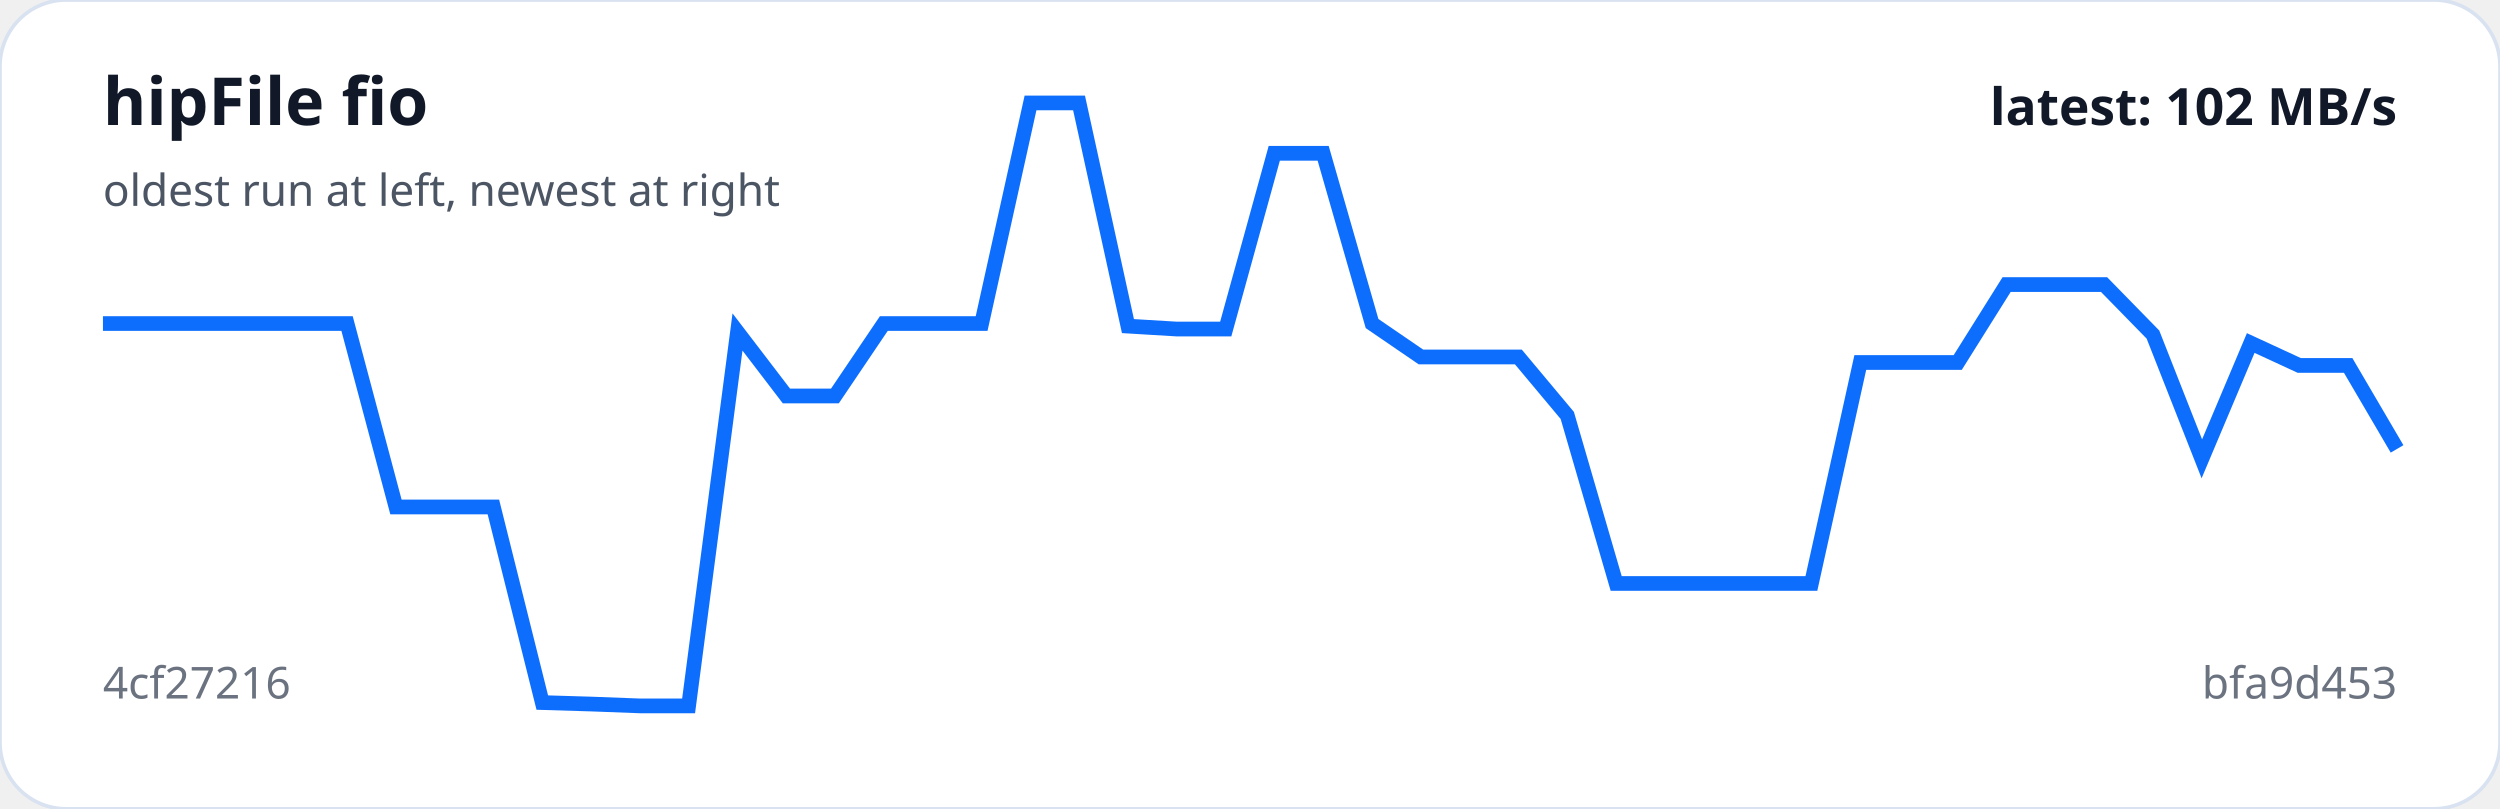
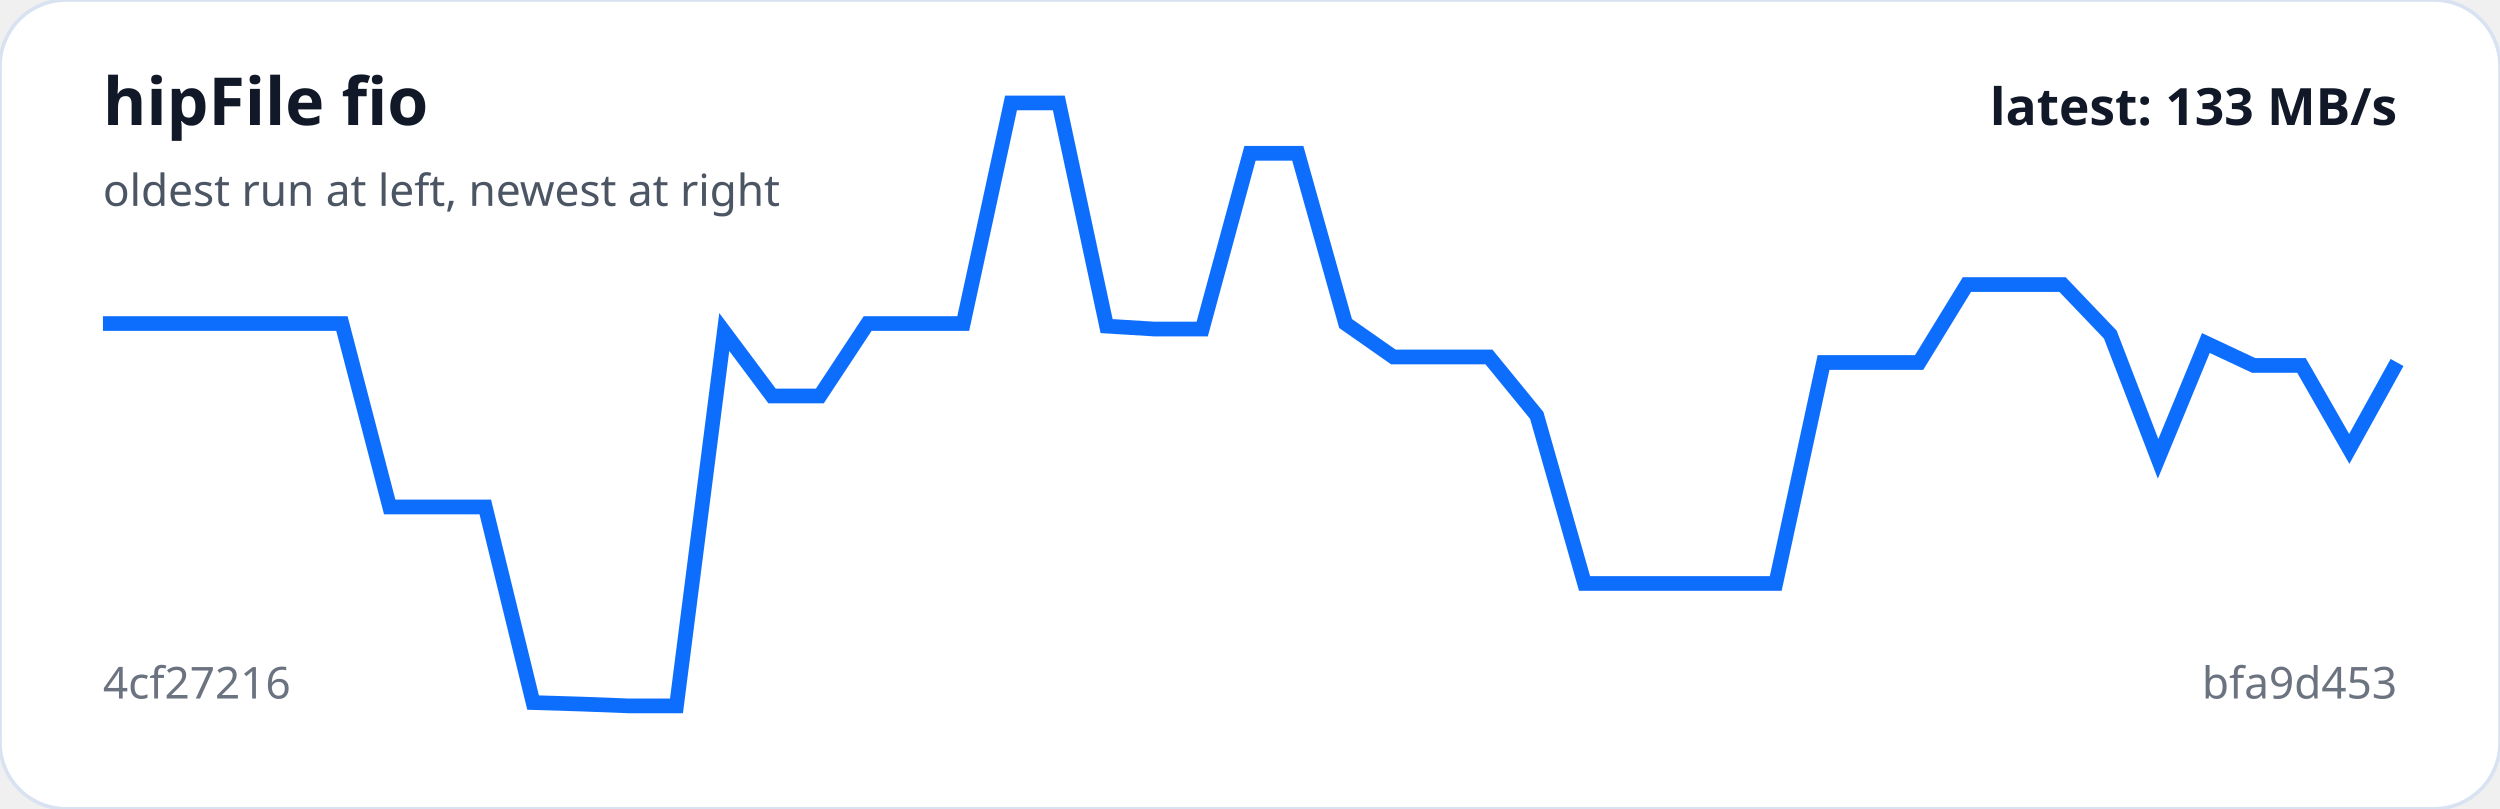
<svg xmlns="http://www.w3.org/2000/svg" viewBox="0 0 680 220" width="100%" role="img" aria-label="hipFile fio trend">
  <rect width="100%" height="100%" rx="18" fill="#ffffff" stroke="#d9e2f0" />
-   <polyline fill="none" stroke="#0d6efd" stroke-width="4" points="28.0,88.0 41.3,88.0 54.6,88.0 67.8,88.0 81.1,88.0 94.4,88.0 107.7,137.9 120.9,137.9 134.2,137.9 147.5,191.1 160.8,191.5 174.0,192.0 187.3,192.0 200.6,90.3 213.9,107.7 227.1,107.7 240.4,88.0 253.7,88.0 267.0,88.0 280.3,28.0 293.5,28.0 306.8,88.7 320.1,89.5 333.4,89.5 346.6,41.7 359.9,41.7 373.2,88.0 386.5,97.1 399.7,97.1 413.0,97.1 426.3,113.0 439.6,158.7 452.9,158.7 466.1,158.7 479.4,158.7 492.7,158.7 506.0,98.6 519.2,98.6 532.5,98.6 545.8,77.4 559.1,77.4 572.3,77.4 585.6,91.0 598.9,124.8 612.2,93.3 625.4,99.4 638.7,99.4 652.0,122.1" />
+   <polyline fill="none" stroke="#0d6efd" stroke-width="4" points="28.0,88.0 41.0,88.0 54.0,88.0 67.0,88.0 80.0,88.0 93.0,88.0 106.0,137.9 119.0,137.9 132.0,137.9 145.0,191.1 158.0,191.5 171.0,192.0 184.0,192.0 197.0,90.3 210.0,107.7 223.0,107.7 236.0,88.0 249.0,88.0 262.0,88.0 275.0,28.0 288.0,28.0 301.0,88.7 314.0,89.5 327.0,89.5 340.0,41.7 353.0,41.7 366.0,88.0 379.0,97.1 392.0,97.1 405.0,97.1 418.0,113.0 431.0,158.7 444.0,158.7 457.0,158.7 470.0,158.7 483.0,158.7 496.0,98.6 509.0,98.6 522.0,98.6 535.0,77.4 548.0,77.4 561.0,77.4 574.0,91.0 587.0,124.8 600.0,93.3 613.0,99.4 626.0,99.4 639.0,122.1 652.0,98.6" />
  <text x="28" y="34" fill="#111827" font-family="system-ui,sans-serif" font-size="18" font-weight="700">hipFile fio</text>
  <text x="28" y="56" fill="#4b5563" font-family="system-ui,sans-serif" font-size="12">oldest run at left, newest at right</text>
  <text x="28" y="190" fill="#6b7280" font-family="system-ui,sans-serif" font-size="12">4cf27216</text>
  <text x="652" y="190" text-anchor="end" fill="#6b7280" font-family="system-ui,sans-serif" font-size="12">bfa9d453</text>
-   <text x="652" y="34" text-anchor="end" fill="#111827" font-family="system-ui,sans-serif" font-size="14" font-weight="700">latest: 102 MB/s</text>
+   <text x="652" y="34" text-anchor="end" fill="#111827" font-family="system-ui,sans-serif" font-size="14" font-weight="700">latest: 133 MB/s</text>
</svg>
